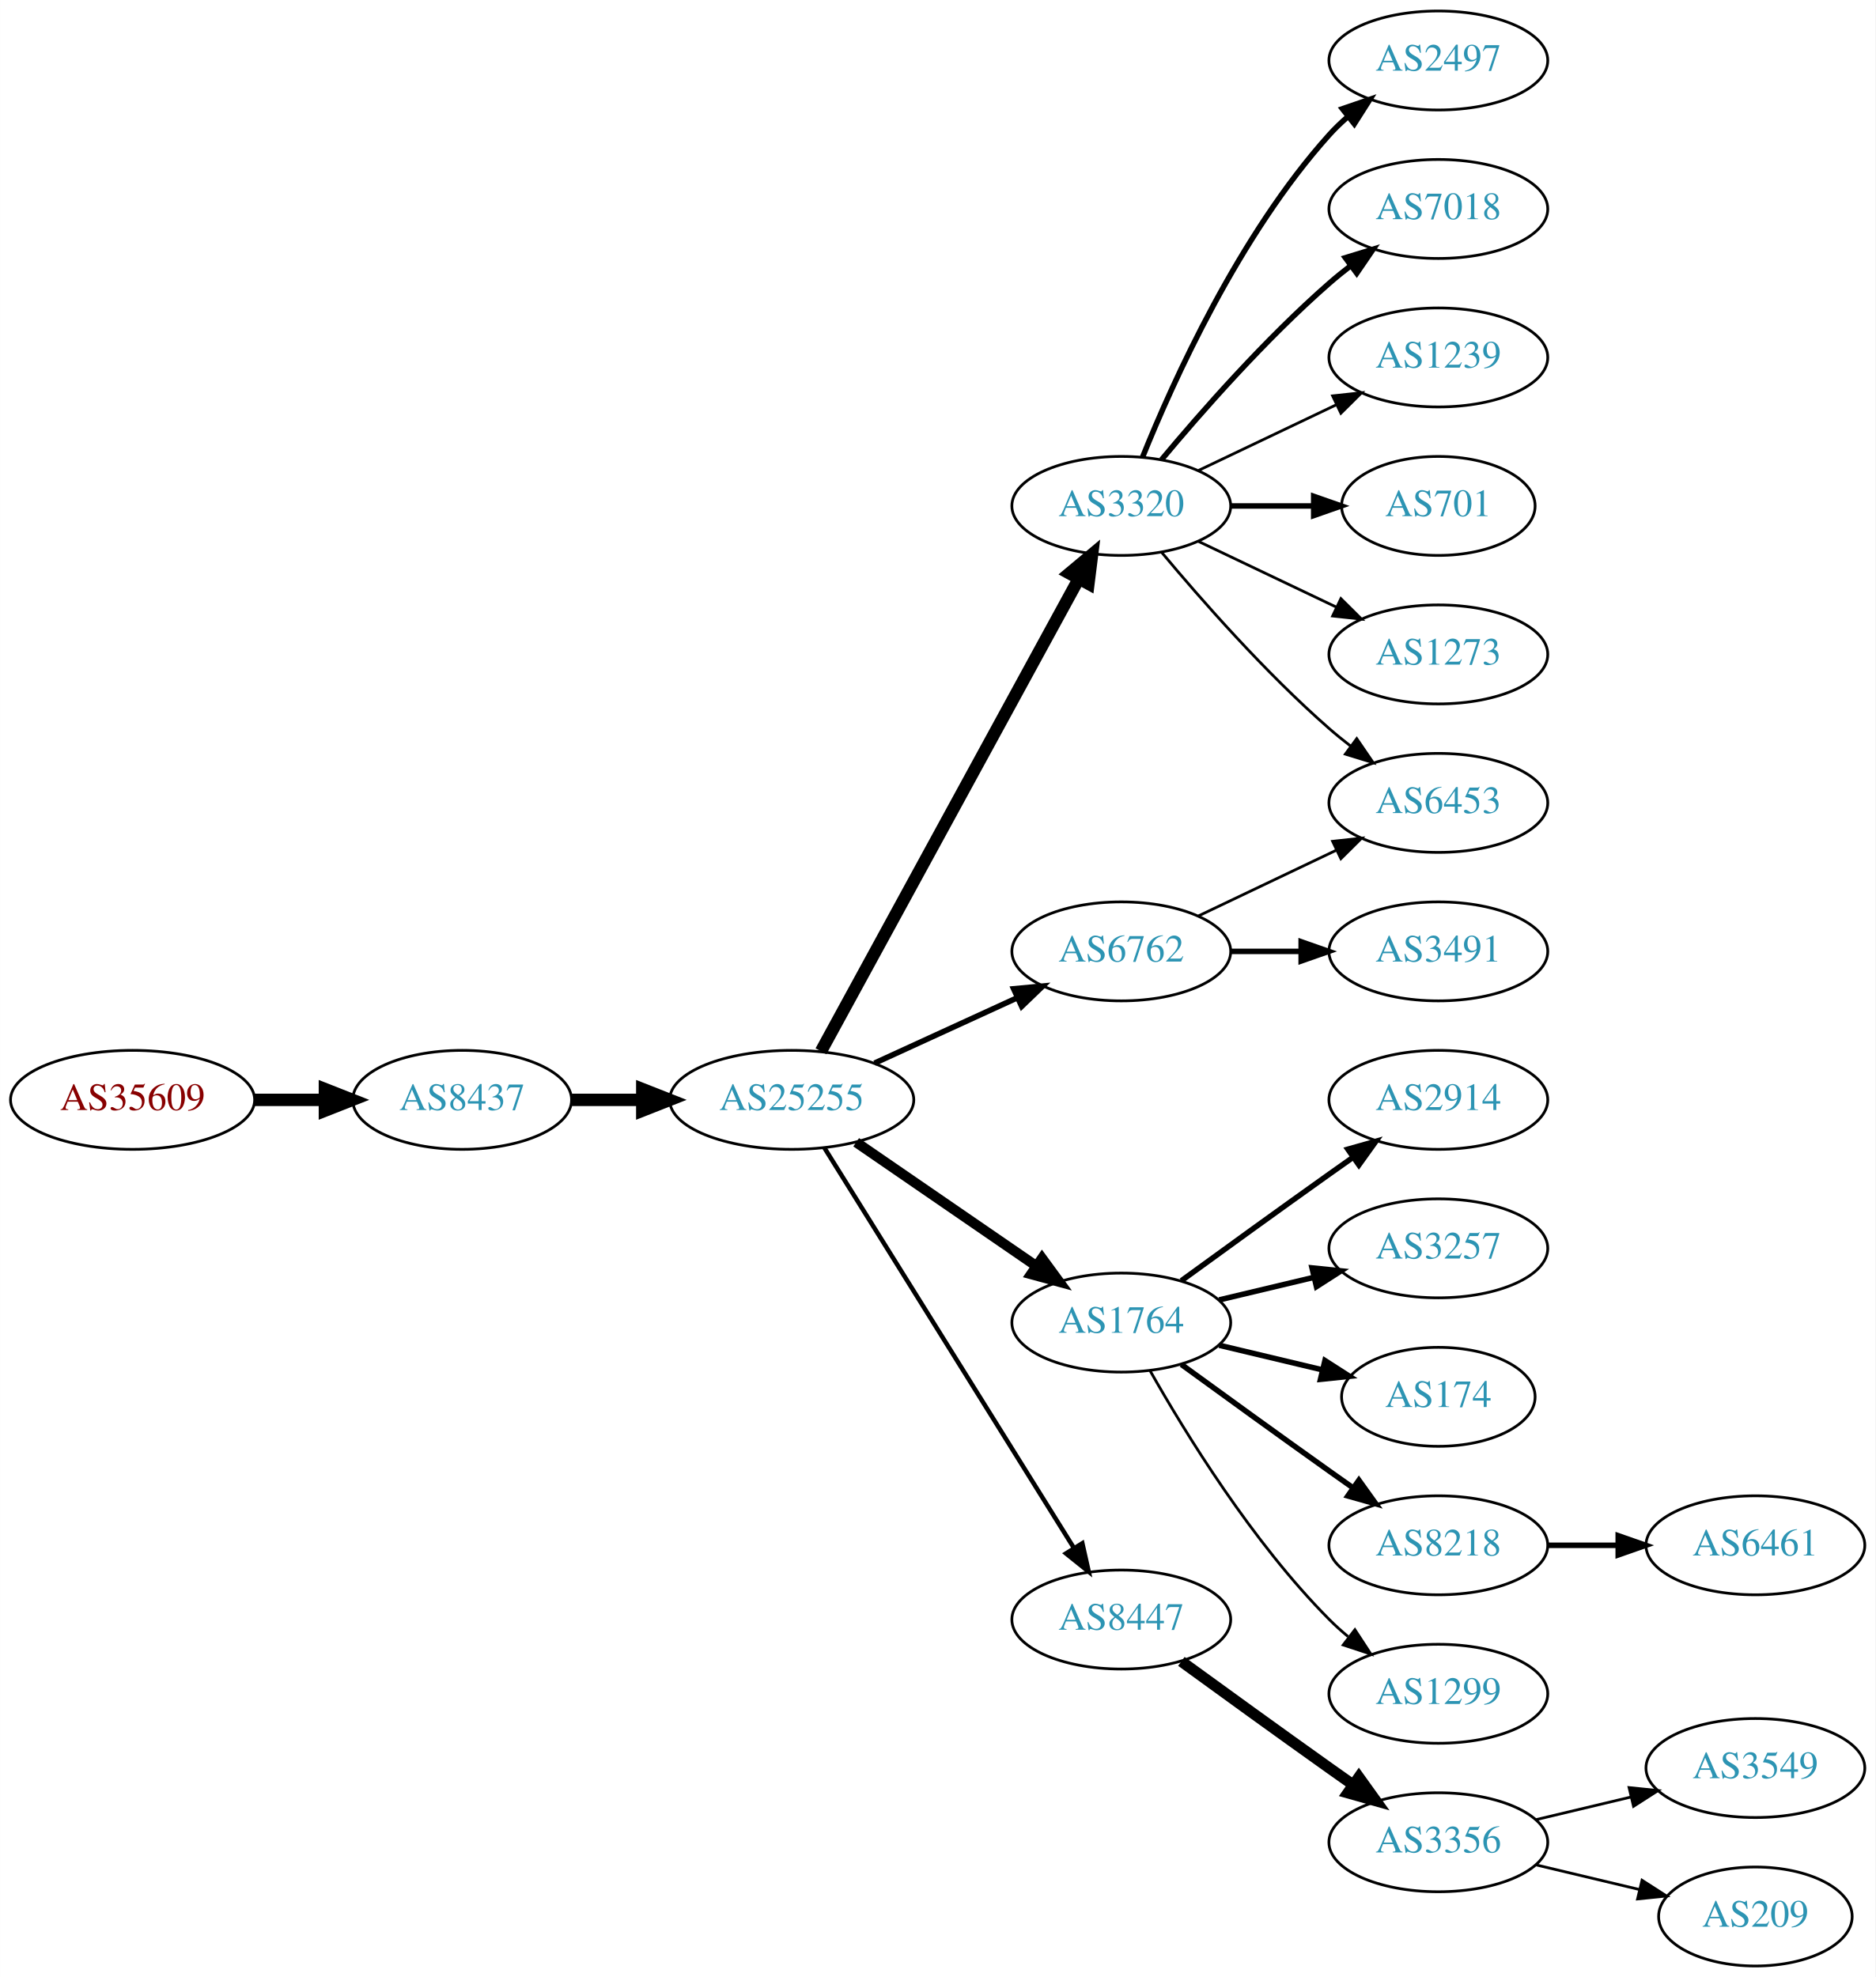
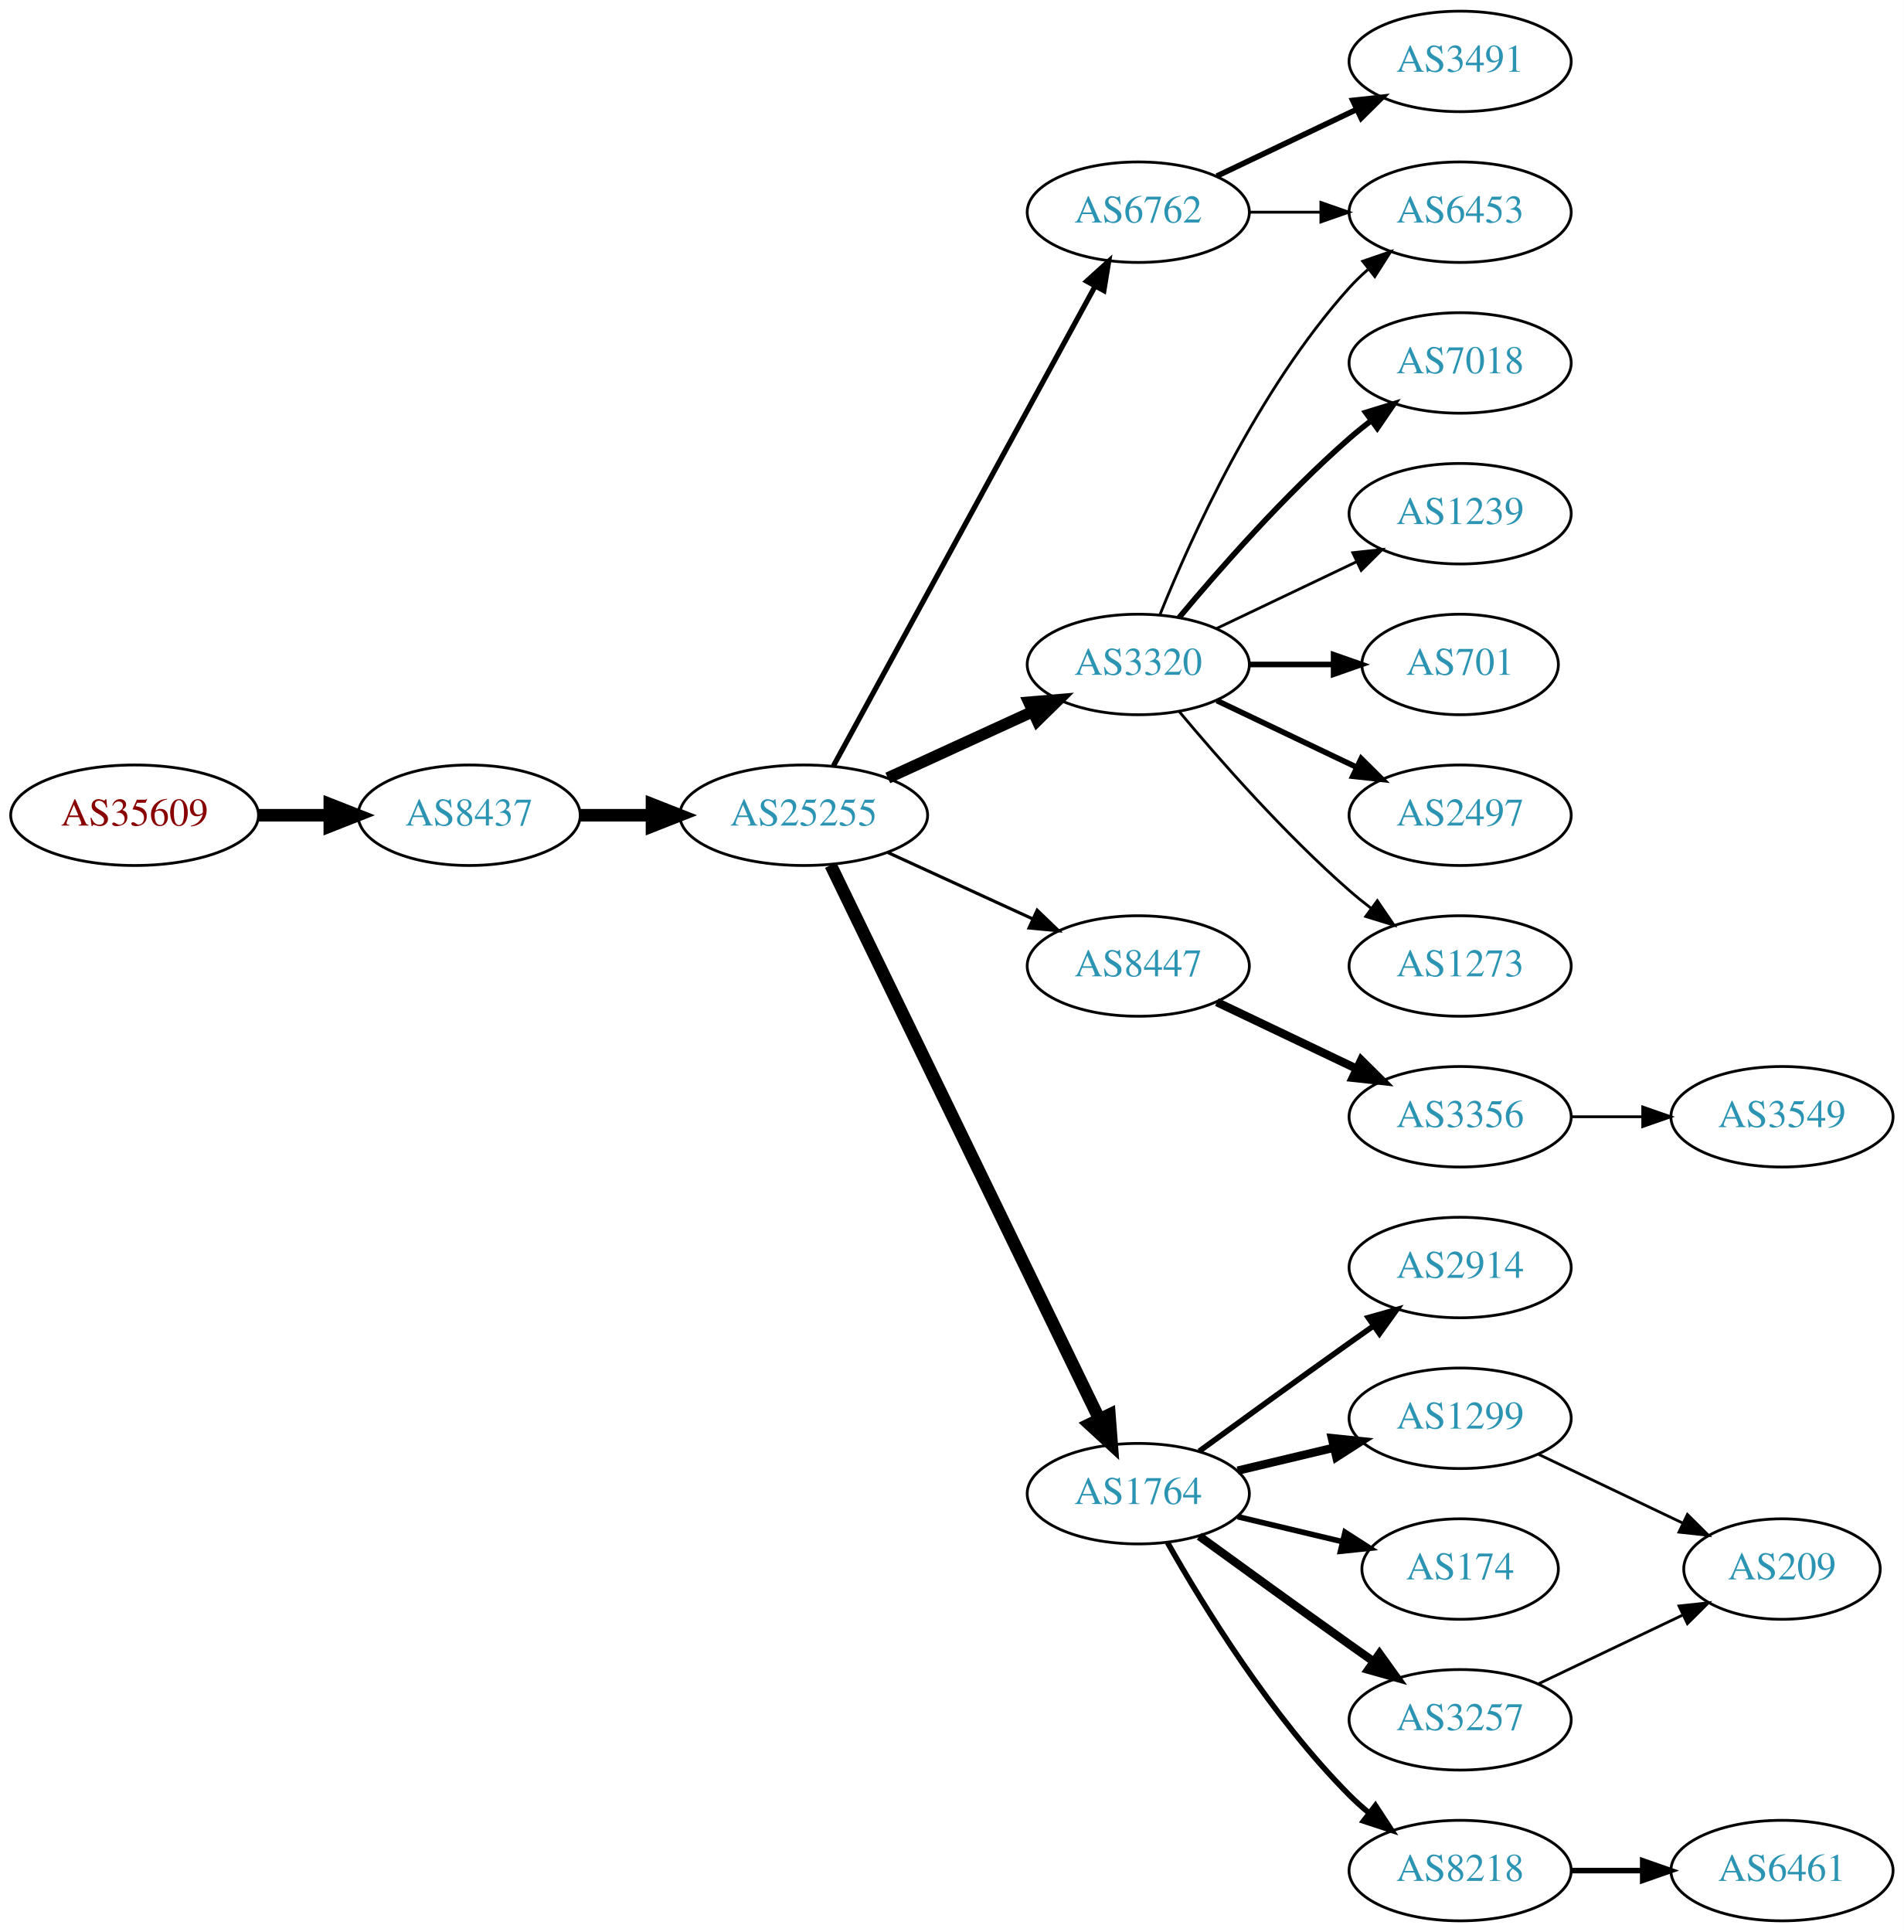
- <svg xmlns="http://www.w3.org/2000/svg" xmlns:xlink="http://www.w3.org/1999/xlink" width="682pt" height="719pt" viewBox="0.00 0.00 681.96 719.00">
-   <g id="graph0" class="graph" transform="scale(1 1) rotate(0) translate(4 715)">
-     <polygon fill="white" stroke="none" points="-4,4 -4,-715 677.956,-715 677.956,4 -4,4" />
+ <svg xmlns="http://www.w3.org/2000/svg" xmlns:xlink="http://www.w3.org/1999/xlink" width="682pt" height="692pt" viewBox="0.00 0.00 681.96 692.00">
+   <g id="graph0" class="graph" transform="scale(1 1) rotate(0) translate(4 688)">
+     <polygon fill="white" stroke="none" points="-4,4 -4,-688 677.956,-688 677.956,4 -4,4" />
    <g id="node1" class="node">
      <g id="a_node1">
        <a xlink:href="/asn/35609" xlink:title="AS35609 ~ Smart Force e.U. [AT]">
-           <ellipse fill="#ffffff" stroke="black" cx="44.196" cy="-315" rx="44.393" ry="18" />
-           <text text-anchor="middle" x="44.196" y="-311.3" font-family="Times,serif" font-size="14.00" fill="#880000">AS35609</text>
+           <ellipse fill="#ffffff" stroke="black" cx="44.196" cy="-396" rx="44.393" ry="18" />
+           <text text-anchor="middle" x="44.196" y="-392.3" font-family="Times,serif" font-size="14.00" fill="#880000">AS35609</text>
        </a>
      </g>
    </g>
    <g id="node2" class="node">
      <g id="a_node2">
        <a xlink:href="/asn/8437" xlink:title="AS8437 ~ Hutchison Drei Austria GmbH [AT]">
-           <ellipse fill="#ffffff" stroke="black" cx="164.039" cy="-315" rx="39.794" ry="18" />
-           <text text-anchor="middle" x="164.039" y="-311.3" font-family="Times,serif" font-size="14.00" fill="#2c94b3">AS8437</text>
+           <ellipse fill="#ffffff" stroke="black" cx="164.039" cy="-396" rx="39.794" ry="18" />
+           <text text-anchor="middle" x="164.039" y="-392.3" font-family="Times,serif" font-size="14.00" fill="#2c94b3">AS8437</text>
        </a>
      </g>
    </g>
    <g id="edge1" class="edge">
-       <path fill="none" stroke="black" stroke-width="4.5" d="M88.407,-315C96.72,-315 105.482,-315 113.965,-315" />
-       <polygon fill="black" stroke="black" stroke-width="4.5" points="114.123,-318.938 124.123,-315 114.123,-311.063 114.123,-318.938" />
+       <path fill="none" stroke="black" stroke-width="4.5" d="M88.407,-396C96.72,-396 105.482,-396 113.965,-396" />
+       <polygon fill="black" stroke="black" stroke-width="4.5" points="114.123,-399.938 124.123,-396 114.123,-392.063 114.123,-399.938" />
    </g>
    <g id="node3" class="node">
      <g id="a_node3">
        <a xlink:href="/asn/25255" xlink:title="AS25255 ~ ==&gt; TELE2 AUSTRIA &lt;== [AT]">
-           <ellipse fill="#ffffff" stroke="black" cx="283.881" cy="-315" rx="44.393" ry="18" />
-           <text text-anchor="middle" x="283.881" y="-311.3" font-family="Times,serif" font-size="14.00" fill="#2c94b3">AS25255</text>
+           <ellipse fill="#ffffff" stroke="black" cx="283.881" cy="-396" rx="44.393" ry="18" />
+           <text text-anchor="middle" x="283.881" y="-392.3" font-family="Times,serif" font-size="14.00" fill="#2c94b3">AS25255</text>
        </a>
      </g>
    </g>
    <g id="edge2" class="edge">
-       <path fill="none" stroke="black" stroke-width="4.5" d="M203.951,-315C212.054,-315 220.729,-315 229.255,-315" />
-       <polygon fill="black" stroke="black" stroke-width="4.5" points="229.533,-318.938 239.533,-315 229.533,-311.063 229.533,-318.938" />
+       <path fill="none" stroke="black" stroke-width="4.5" d="M203.951,-396C212.054,-396 220.729,-396 229.255,-396" />
+       <polygon fill="black" stroke="black" stroke-width="4.5" points="229.533,-399.938 239.533,-396 229.533,-392.063 229.533,-399.938" />
    </g>
    <g id="node4" class="node">
      <g id="a_node4">
-         <a xlink:href="/asn/3320" xlink:title="AS3320 ~ DTAG [DE]">
-           <ellipse fill="#ffffff" stroke="black" cx="403.724" cy="-531" rx="39.794" ry="18" />
-           <text text-anchor="middle" x="403.724" y="-527.3" font-family="Times,serif" font-size="14.00" fill="#2c94b3">AS3320</text>
+         <a xlink:href="/asn/6762" xlink:title="AS6762 ~ TELECOM ITALIA SPARKLE S.p.A. [IT]">
+           <ellipse fill="#ffffff" stroke="black" cx="403.724" cy="-612" rx="39.794" ry="18" />
+           <text text-anchor="middle" x="403.724" y="-608.3" font-family="Times,serif" font-size="14.00" fill="#2c94b3">AS6762</text>
        </a>
      </g>
    </g>
    <g id="edge3" class="edge">
-       <path fill="none" stroke="black" stroke-width="4.5" d="M294.525,-332.676C315.206,-370.584 363.919,-459.873 388.298,-504.559" />
-       <polygon fill="black" stroke="black" stroke-width="4.5" points="384.866,-506.49 393.112,-513.383 391.779,-502.718 384.866,-506.49" />
+       <path fill="none" stroke="black" stroke-width="1.875" d="M294.525,-413.676C315.206,-451.584 363.919,-540.873 388.298,-585.559" />
+       <polygon fill="black" stroke="black" stroke-width="1.875" points="385.25,-587.28 393.112,-594.383 391.395,-583.928 385.25,-587.28" />
    </g>
    <g id="node5" class="node">
      <g id="a_node5">
-         <a xlink:href="/asn/6762" xlink:title="AS6762 ~ TELECOM ITALIA SPARKLE S.p.A. [IT]">
-           <ellipse fill="#ffffff" stroke="black" cx="403.724" cy="-369" rx="39.794" ry="18" />
-           <text text-anchor="middle" x="403.724" y="-365.3" font-family="Times,serif" font-size="14.00" fill="#2c94b3">AS6762</text>
+         <a xlink:href="/asn/3320" xlink:title="AS3320 ~ DTAG [DE]">
+           <ellipse fill="#ffffff" stroke="black" cx="403.724" cy="-450" rx="39.794" ry="18" />
+           <text text-anchor="middle" x="403.724" y="-446.3" font-family="Times,serif" font-size="14.00" fill="#2c94b3">AS3320</text>
        </a>
      </g>
    </g>
    <g id="edge4" class="edge">
-       <path fill="none" stroke="black" stroke-width="2.045" d="M314.011,-328.348C329.622,-335.502 349.02,-344.391 365.692,-352.03" />
-       <polygon fill="black" stroke="black" stroke-width="2.045" points="364.595,-355.378 375.144,-356.362 367.511,-349.014 364.595,-355.378" />
+       <path fill="none" stroke="black" stroke-width="4.125" d="M314.011,-409.348C329.622,-416.502 349.02,-425.391 365.692,-433.03" />
+       <polygon fill="black" stroke="black" stroke-width="4.125" points="364.549,-436.477 375.144,-437.362 367.556,-429.915 364.549,-436.477" />
    </g>
    <g id="node6" class="node">
      <g id="a_node6">
-         <a xlink:href="/asn/1764" xlink:title="AS1764 ~ NEXTLAYER-AS [AT]">
-           <ellipse fill="#ffffff" stroke="black" cx="403.724" cy="-234" rx="39.794" ry="18" />
-           <text text-anchor="middle" x="403.724" y="-230.3" font-family="Times,serif" font-size="14.00" fill="#2c94b3">AS1764</text>
+         <a xlink:href="/asn/8447" xlink:title="AS8447 ~ A1 Telekom Austria AG [AT]">
+           <ellipse fill="#ffffff" stroke="black" cx="403.724" cy="-342" rx="39.794" ry="18" />
+           <text text-anchor="middle" x="403.724" y="-338.3" font-family="Times,serif" font-size="14.00" fill="#2c94b3">AS8447</text>
        </a>
      </g>
    </g>
    <g id="edge5" class="edge">
-       <path fill="none" stroke="black" stroke-width="3.682" d="M307.324,-299.574C325.905,-286.802 352.466,-268.545 372.846,-254.537" />
-       <polygon fill="black" stroke="black" stroke-width="3.682" points="374.902,-257.371 381.16,-248.822 370.936,-251.602 374.902,-257.371" />
+       <path fill="none" stroke="black" stroke-width="1.125" d="M314.011,-382.652C329.622,-375.498 349.02,-366.609 365.692,-358.97" />
+       <polygon fill="black" stroke="black" stroke-width="1.125" points="367.511,-361.986 375.144,-354.638 364.595,-355.622 367.511,-361.986" />
    </g>
    <g id="node7" class="node">
      <g id="a_node7">
-         <a xlink:href="/asn/8447" xlink:title="AS8447 ~ A1 Telekom Austria AG [AT]">
-           <ellipse fill="#ffffff" stroke="black" cx="403.724" cy="-126" rx="39.794" ry="18" />
-           <text text-anchor="middle" x="403.724" y="-122.3" font-family="Times,serif" font-size="14.00" fill="#2c94b3">AS8447</text>
+         <a xlink:href="/asn/1764" xlink:title="AS1764 ~ NEXTLAYER-AS [AT]">
+           <ellipse fill="#ffffff" stroke="black" cx="403.724" cy="-153" rx="39.794" ry="18" />
+           <text text-anchor="middle" x="403.724" y="-149.3" font-family="Times,serif" font-size="14.00" fill="#2c94b3">AS1764</text>
        </a>
      </g>
    </g>
    <g id="edge6" class="edge">
-       <path fill="none" stroke="black" stroke-width="1.636" d="M295.756,-297.558C316.54,-264.225 362,-191.314 386.429,-152.134" />
-       <polygon fill="black" stroke="black" stroke-width="1.636" points="389.554,-153.737 391.875,-143.4 383.614,-150.034 389.554,-153.737" />
+       <path fill="none" stroke="black" stroke-width="4.5" d="M293.546,-378.132C314.027,-335.899 365.514,-229.728 389.74,-179.773" />
+       <polygon fill="black" stroke="black" stroke-width="4.5" points="393.384,-181.283 394.205,-170.567 386.298,-177.846 393.384,-181.283" />
    </g>
    <g id="node8" class="node">
      <g id="a_node8">
-         <a xlink:href="/asn/2497" xlink:title="AS2497 ~ Internet Initiative Japan Inc. [JP]">
-           <ellipse fill="#ffffff" stroke="black" cx="519.017" cy="-693" rx="39.794" ry="18" />
-           <text text-anchor="middle" x="519.017" y="-689.3" font-family="Times,serif" font-size="14.00" fill="#2c94b3">AS2497</text>
+         <a xlink:href="/asn/6453" xlink:title="AS6453 ~ TATA COMMUNICATIONS (AMERICA) INC [US]">
+           <ellipse fill="#ffffff" stroke="black" cx="519.017" cy="-612" rx="39.794" ry="18" />
+           <text text-anchor="middle" x="519.017" y="-608.3" font-family="Times,serif" font-size="14.00" fill="#2c94b3">AS6453</text>
        </a>
      </g>
    </g>
    <g id="edge7" class="edge">
-       <path fill="none" stroke="black" stroke-width="2" d="M411.472,-548.787C422.523,-576.243 446.576,-629.578 479.37,-666 481.373,-668.224 483.591,-670.363 485.924,-672.397" />
-       <polygon fill="black" stroke="black" stroke-width="2" points="484.122,-675.433 494.143,-678.873 488.454,-669.935 484.122,-675.433" />
+       <path fill="none" stroke="black" d="M443.396,-612C451.599,-612 460.363,-612 468.895,-612" />
+       <polygon fill="black" stroke="black" points="469.134,-615.5 479.134,-612 469.134,-608.5 469.134,-615.5" />
    </g>
    <g id="node9" class="node">
      <g id="a_node9">
-         <a xlink:href="/asn/7018" xlink:title="AS7018 ~ AT&amp;T Services, Inc. [US]">
-           <ellipse fill="#ffffff" stroke="black" cx="519.017" cy="-639" rx="39.794" ry="18" />
-           <text text-anchor="middle" x="519.017" y="-635.3" font-family="Times,serif" font-size="14.00" fill="#2c94b3">AS7018</text>
+         <a xlink:href="/asn/3491" xlink:title="AS3491 ~ PCCW Global, Inc. [US]">
+           <ellipse fill="#ffffff" stroke="black" cx="519.017" cy="-666" rx="39.794" ry="18" />
+           <text text-anchor="middle" x="519.017" y="-662.3" font-family="Times,serif" font-size="14.00" fill="#2c94b3">AS3491</text>
        </a>
      </g>
    </g>
    <g id="edge8" class="edge">
-       <path fill="none" stroke="black" stroke-width="2" d="M418.354,-547.817C432.636,-564.929 456.183,-591.745 479.37,-612 481.836,-614.154 484.475,-616.294 487.172,-618.372" />
-       <polygon fill="black" stroke="black" stroke-width="2" points="485.197,-621.264 495.326,-624.37 489.345,-615.625 485.197,-621.264" />
+       <path fill="none" stroke="black" stroke-width="2" d="M431.86,-624.934C446.854,-632.081 465.675,-641.052 481.898,-648.785" />
+       <polygon fill="black" stroke="black" stroke-width="2" points="480.569,-652.028 491.102,-653.171 483.581,-645.709 480.569,-652.028" />
+     </g>
+     <g id="edge14" class="edge">
+       <path fill="none" stroke="black" d="M411.472,-467.787C422.523,-495.243 446.576,-548.578 479.37,-585 481.373,-587.224 483.591,-589.363 485.924,-591.397" />
+       <polygon fill="black" stroke="black" points="484.122,-594.433 494.143,-597.873 488.454,-588.935 484.122,-594.433" />
    </g>
    <g id="node10" class="node">
      <g id="a_node10">
-         <a xlink:href="/asn/1239" xlink:title="AS1239 ~ Sprint [US]">
-           <ellipse fill="#ffffff" stroke="black" cx="519.017" cy="-585" rx="39.794" ry="18" />
-           <text text-anchor="middle" x="519.017" y="-581.3" font-family="Times,serif" font-size="14.00" fill="#2c94b3">AS1239</text>
+         <a xlink:href="/asn/7018" xlink:title="AS7018 ~ AT&amp;T Services, Inc. [US]">
+           <ellipse fill="#ffffff" stroke="black" cx="519.017" cy="-558" rx="39.794" ry="18" />
+           <text text-anchor="middle" x="519.017" y="-554.3" font-family="Times,serif" font-size="14.00" fill="#2c94b3">AS7018</text>
        </a>
      </g>
    </g>
    <g id="edge9" class="edge">
-       <path fill="none" stroke="black" d="M431.86,-543.934C446.854,-551.081 465.675,-560.052 481.898,-567.785" />
-       <polygon fill="black" stroke="black" points="480.569,-571.028 491.102,-572.171 483.581,-564.709 480.569,-571.028" />
+       <path fill="none" stroke="black" stroke-width="2" d="M418.354,-466.817C432.636,-483.929 456.183,-510.745 479.37,-531 481.836,-533.154 484.475,-535.294 487.172,-537.372" />
+       <polygon fill="black" stroke="black" stroke-width="2" points="485.197,-540.264 495.326,-543.37 489.345,-534.625 485.197,-540.264" />
    </g>
    <g id="node11" class="node">
      <g id="a_node11">
-         <a xlink:href="/asn/701" xlink:title="AS701 ~ UUNET [US]">
-           <ellipse fill="#ffffff" stroke="black" cx="519.017" cy="-531" rx="35.194" ry="18" />
-           <text text-anchor="middle" x="519.017" y="-527.3" font-family="Times,serif" font-size="14.00" fill="#2c94b3">AS701</text>
+         <a xlink:href="/asn/1239" xlink:title="AS1239 ~ Sprint [US]">
+           <ellipse fill="#ffffff" stroke="black" cx="519.017" cy="-504" rx="39.794" ry="18" />
+           <text text-anchor="middle" x="519.017" y="-500.3" font-family="Times,serif" font-size="14.00" fill="#2c94b3">AS1239</text>
        </a>
      </g>
    </g>
    <g id="edge10" class="edge">
-       <path fill="none" stroke="black" stroke-width="2" d="M443.396,-531C453.101,-531 463.592,-531 473.555,-531" />
-       <polygon fill="black" stroke="black" stroke-width="2" points="473.691,-534.5 483.691,-531 473.691,-527.5 473.691,-534.5" />
+       <path fill="none" stroke="black" d="M431.86,-462.934C446.854,-470.081 465.675,-479.052 481.898,-486.785" />
+       <polygon fill="black" stroke="black" points="480.569,-490.028 491.102,-491.171 483.581,-483.709 480.569,-490.028" />
    </g>
    <g id="node12" class="node">
      <g id="a_node12">
-         <a xlink:href="/asn/1273" xlink:title="AS1273 ~ Vodafone Group PLC [EU]">
-           <ellipse fill="#ffffff" stroke="black" cx="519.017" cy="-477" rx="39.794" ry="18" />
-           <text text-anchor="middle" x="519.017" y="-473.3" font-family="Times,serif" font-size="14.00" fill="#2c94b3">AS1273</text>
+         <a xlink:href="/asn/701" xlink:title="AS701 ~ UUNET [US]">
+           <ellipse fill="#ffffff" stroke="black" cx="519.017" cy="-450" rx="35.194" ry="18" />
+           <text text-anchor="middle" x="519.017" y="-446.3" font-family="Times,serif" font-size="14.00" fill="#2c94b3">AS701</text>
        </a>
      </g>
    </g>
    <g id="edge11" class="edge">
-       <path fill="none" stroke="black" d="M431.86,-518.066C446.854,-510.919 465.675,-501.948 481.898,-494.215" />
-       <polygon fill="black" stroke="black" points="483.581,-497.291 491.102,-489.829 480.569,-490.972 483.581,-497.291" />
+       <path fill="none" stroke="black" stroke-width="2" d="M443.396,-450C453.101,-450 463.592,-450 473.555,-450" />
+       <polygon fill="black" stroke="black" stroke-width="2" points="473.691,-453.5 483.691,-450 473.691,-446.5 473.691,-453.5" />
    </g>
    <g id="node13" class="node">
      <g id="a_node13">
-         <a xlink:href="/asn/6453" xlink:title="AS6453 ~ TATA COMMUNICATIONS (AMERICA) INC [US]">
-           <ellipse fill="#ffffff" stroke="black" cx="519.017" cy="-423" rx="39.794" ry="18" />
-           <text text-anchor="middle" x="519.017" y="-419.3" font-family="Times,serif" font-size="14.00" fill="#2c94b3">AS6453</text>
+         <a xlink:href="/asn/2497" xlink:title="AS2497 ~ Internet Initiative Japan Inc. [JP]">
+           <ellipse fill="#ffffff" stroke="black" cx="519.017" cy="-396" rx="39.794" ry="18" />
+           <text text-anchor="middle" x="519.017" y="-392.3" font-family="Times,serif" font-size="14.00" fill="#2c94b3">AS2497</text>
        </a>
      </g>
    </g>
    <g id="edge12" class="edge">
-       <path fill="none" stroke="black" d="M418.354,-514.183C432.636,-497.071 456.183,-470.255 479.37,-450 481.836,-447.846 484.475,-445.706 487.172,-443.628" />
-       <polygon fill="black" stroke="black" points="489.345,-446.375 495.326,-437.63 485.197,-440.736 489.345,-446.375" />
-     </g>
-     <g id="edge19" class="edge">
-       <path fill="none" stroke="black" d="M431.86,-381.934C446.854,-389.081 465.675,-398.052 481.898,-405.785" />
-       <polygon fill="black" stroke="black" points="480.569,-409.028 491.102,-410.171 483.581,-402.709 480.569,-409.028" />
-     </g>
-     <g id="node20" class="node">
-       <g id="a_node20">
-         <a xlink:href="/asn/3491" xlink:title="AS3491 ~ PCCW Global, Inc. [US]">
-           <ellipse fill="#ffffff" stroke="black" cx="519.017" cy="-369" rx="39.794" ry="18" />
-           <text text-anchor="middle" x="519.017" y="-365.3" font-family="Times,serif" font-size="14.00" fill="#2c94b3">AS3491</text>
-         </a>
-       </g>
-     </g>
-     <g id="edge20" class="edge">
-       <path fill="none" stroke="black" stroke-width="2" d="M443.396,-369C451.599,-369 460.363,-369 468.895,-369" />
-       <polygon fill="black" stroke="black" stroke-width="2" points="469.134,-372.5 479.134,-369 469.134,-365.5 469.134,-372.5" />
+       <path fill="none" stroke="black" stroke-width="2" d="M431.86,-437.066C446.854,-429.919 465.675,-420.948 481.898,-413.215" />
+       <polygon fill="black" stroke="black" stroke-width="2" points="483.581,-416.291 491.102,-408.829 480.569,-409.972 483.581,-416.291" />
    </g>
    <g id="node14" class="node">
      <g id="a_node14">
-         <a xlink:href="/asn/2914" xlink:title="AS2914 ~ NTT America, Inc. [US]">
-           <ellipse fill="#ffffff" stroke="black" cx="519.017" cy="-315" rx="39.794" ry="18" />
-           <text text-anchor="middle" x="519.017" y="-311.3" font-family="Times,serif" font-size="14.00" fill="#2c94b3">AS2914</text>
+         <a xlink:href="/asn/1273" xlink:title="AS1273 ~ Vodafone Group PLC [EU]">
+           <ellipse fill="#ffffff" stroke="black" cx="519.017" cy="-342" rx="39.794" ry="18" />
+           <text text-anchor="middle" x="519.017" y="-338.3" font-family="Times,serif" font-size="14.00" fill="#2c94b3">AS1273</text>
        </a>
      </g>
    </g>
    <g id="edge13" class="edge">
-       <path fill="none" stroke="black" stroke-width="2" d="M425.572,-249.222C440.506,-260.091 461.12,-275.025 479.37,-288 482.191,-290.005 485.134,-292.085 488.082,-294.159" />
-       <polygon fill="black" stroke="black" stroke-width="2" points="486.109,-297.05 496.306,-299.926 490.128,-291.319 486.109,-297.05" />
+       <path fill="none" stroke="black" d="M418.354,-433.183C432.636,-416.071 456.183,-389.255 479.37,-369 481.836,-366.846 484.475,-364.706 487.172,-362.628" />
+       <polygon fill="black" stroke="black" points="489.345,-365.375 495.326,-356.63 485.197,-359.736 489.345,-365.375" />
    </g>
    <g id="node15" class="node">
      <g id="a_node15">
-         <a xlink:href="/asn/3257" xlink:title="AS3257 ~ GTT [DE]">
-           <ellipse fill="#ffffff" stroke="black" cx="519.017" cy="-261" rx="39.794" ry="18" />
-           <text text-anchor="middle" x="519.017" y="-257.3" font-family="Times,serif" font-size="14.00" fill="#2c94b3">AS3257</text>
-         </a>
-       </g>
-     </g>
-     <g id="edge14" class="edge">
-       <path fill="none" stroke="black" stroke-width="2" d="M439.331,-242.248C450.202,-244.838 462.357,-247.735 473.799,-250.462" />
-       <polygon fill="black" stroke="black" stroke-width="2" points="473.082,-253.889 483.621,-252.803 474.705,-247.08 473.082,-253.889" />
-     </g>
-     <g id="node16" class="node">
-       <g id="a_node16">
-         <a xlink:href="/asn/174" xlink:title="AS174 ~ Cogent Communications [US]">
-           <ellipse fill="#ffffff" stroke="black" cx="519.017" cy="-207" rx="35.194" ry="18" />
-           <text text-anchor="middle" x="519.017" y="-203.3" font-family="Times,serif" font-size="14.00" fill="#2c94b3">AS174</text>
+         <a xlink:href="/asn/3356" xlink:title="AS3356 ~ Level 3 Parent, LLC [US]">
+           <ellipse fill="#ffffff" stroke="black" cx="519.017" cy="-288" rx="39.794" ry="18" />
+           <text text-anchor="middle" x="519.017" y="-284.3" font-family="Times,serif" font-size="14.00" fill="#2c94b3">AS3356</text>
        </a>
      </g>
    </g>
    <g id="edge15" class="edge">
-       <path fill="none" stroke="black" stroke-width="2" d="M439.331,-225.752C451.125,-222.942 464.43,-219.771 476.698,-216.847" />
-       <polygon fill="black" stroke="black" stroke-width="2" points="477.787,-220.186 486.703,-214.463 476.164,-213.376 477.787,-220.186" />
+       <path fill="none" stroke="black" stroke-width="3" d="M431.86,-329.066C446.854,-321.919 465.675,-312.948 481.898,-305.215" />
+       <polygon fill="black" stroke="black" stroke-width="3" points="483.581,-308.291 491.102,-300.829 480.569,-301.972 483.581,-308.291" />
    </g>
    <g id="node17" class="node">
      <g id="a_node17">
-         <a xlink:href="/asn/8218" xlink:title="AS8218 ~ legacy Neotelecoms [FR]">
-           <ellipse fill="#ffffff" stroke="black" cx="519.017" cy="-153" rx="39.794" ry="18" />
-           <text text-anchor="middle" x="519.017" y="-149.3" font-family="Times,serif" font-size="14.00" fill="#2c94b3">AS8218</text>
-         </a>
-       </g>
-     </g>
-     <g id="edge16" class="edge">
-       <path fill="none" stroke="black" stroke-width="2" d="M425.572,-218.778C440.506,-207.909 461.12,-192.975 479.37,-180 482.191,-177.995 485.134,-175.915 488.082,-173.841" />
-       <polygon fill="black" stroke="black" stroke-width="2" points="490.128,-176.681 496.306,-168.074 486.109,-170.95 490.128,-176.681" />
+         <a xlink:href="/asn/2914" xlink:title="AS2914 ~ NTT America, Inc. [US]">
+           <ellipse fill="#ffffff" stroke="black" cx="519.017" cy="-234" rx="39.794" ry="18" />
+           <text text-anchor="middle" x="519.017" y="-230.3" font-family="Times,serif" font-size="14.00" fill="#2c94b3">AS2914</text>
+         </a>
+       </g>
+     </g>
+     <g id="edge17" class="edge">
+       <path fill="none" stroke="black" stroke-width="2" d="M425.572,-168.222C440.506,-179.091 461.12,-194.025 479.37,-207 482.191,-209.005 485.134,-211.085 488.082,-213.159" />
+       <polygon fill="black" stroke="black" stroke-width="2" points="486.109,-216.05 496.306,-218.926 490.128,-210.319 486.109,-216.05" />
    </g>
    <g id="node18" class="node">
      <g id="a_node18">
        <a xlink:href="/asn/1299" xlink:title="AS1299 ~ Telia Carrier [EU]">
-           <ellipse fill="#ffffff" stroke="black" cx="519.017" cy="-99" rx="39.794" ry="18" />
-           <text text-anchor="middle" x="519.017" y="-95.3" font-family="Times,serif" font-size="14.00" fill="#2c94b3">AS1299</text>
-         </a>
-       </g>
-     </g>
-     <g id="edge17" class="edge">
-       <path fill="none" stroke="black" d="M414.184,-216.51C426.965,-193.904 451.398,-154.114 479.37,-126 481.481,-123.879 483.777,-121.812 486.163,-119.829" />
-       <polygon fill="black" stroke="black" points="488.678,-122.31 494.478,-113.444 484.415,-116.758 488.678,-122.31" />
+           <ellipse fill="#ffffff" stroke="black" cx="519.017" cy="-180" rx="39.794" ry="18" />
+           <text text-anchor="middle" x="519.017" y="-176.3" font-family="Times,serif" font-size="14.00" fill="#2c94b3">AS1299</text>
+         </a>
+       </g>
+     </g>
+     <g id="edge18" class="edge">
+       <path fill="none" stroke="black" stroke-width="3" d="M439.331,-161.248C450.202,-163.838 462.357,-166.735 473.799,-169.462" />
+       <polygon fill="black" stroke="black" stroke-width="3" points="473.082,-172.889 483.621,-171.803 474.705,-166.08 473.082,-172.889" />
+     </g>
+     <g id="node19" class="node">
+       <g id="a_node19">
+         <a xlink:href="/asn/174" xlink:title="AS174 ~ Cogent Communications [US]">
+           <ellipse fill="#ffffff" stroke="black" cx="519.017" cy="-126" rx="35.194" ry="18" />
+           <text text-anchor="middle" x="519.017" y="-122.3" font-family="Times,serif" font-size="14.00" fill="#2c94b3">AS174</text>
+         </a>
+       </g>
+     </g>
+     <g id="edge19" class="edge">
+       <path fill="none" stroke="black" stroke-width="2" d="M439.331,-144.752C451.125,-141.942 464.43,-138.771 476.698,-135.847" />
+       <polygon fill="black" stroke="black" stroke-width="2" points="477.787,-139.186 486.703,-133.463 476.164,-132.376 477.787,-139.186" />
+     </g>
+     <g id="node20" class="node">
+       <g id="a_node20">
+         <a xlink:href="/asn/3257" xlink:title="AS3257 ~ GTT [DE]">
+           <ellipse fill="#ffffff" stroke="black" cx="519.017" cy="-72" rx="39.794" ry="18" />
+           <text text-anchor="middle" x="519.017" y="-68.3" font-family="Times,serif" font-size="14.00" fill="#2c94b3">AS3257</text>
+         </a>
+       </g>
+     </g>
+     <g id="edge20" class="edge">
+       <path fill="none" stroke="black" stroke-width="3" d="M425.572,-137.778C440.506,-126.909 461.12,-111.975 479.37,-99 482.191,-96.995 485.134,-94.915 488.082,-92.841" />
+       <polygon fill="black" stroke="black" stroke-width="3" points="490.128,-95.681 496.306,-87.074 486.109,-89.95 490.128,-95.681" />
    </g>
    <g id="node21" class="node">
      <g id="a_node21">
-         <a xlink:href="/asn/3356" xlink:title="AS3356 ~ Level 3 Parent, LLC [US]">
-           <ellipse fill="#ffffff" stroke="black" cx="519.017" cy="-45" rx="39.794" ry="18" />
-           <text text-anchor="middle" x="519.017" y="-41.3" font-family="Times,serif" font-size="14.00" fill="#2c94b3">AS3356</text>
+         <a xlink:href="/asn/8218" xlink:title="AS8218 ~ legacy Neotelecoms [FR]">
+           <ellipse fill="#ffffff" stroke="black" cx="519.017" cy="-18" rx="39.794" ry="18" />
+           <text text-anchor="middle" x="519.017" y="-14.3" font-family="Times,serif" font-size="14.00" fill="#2c94b3">AS8218</text>
        </a>
      </g>
    </g>
    <g id="edge21" class="edge">
-       <path fill="none" stroke="black" stroke-width="4" d="M425.572,-110.778C440.506,-99.909 461.12,-84.975 479.37,-72 482.191,-69.995 485.134,-67.915 488.082,-65.841" />
-       <polygon fill="black" stroke="black" stroke-width="4" points="490.128,-68.681 496.306,-60.074 486.109,-62.95 490.128,-68.681" />
-     </g>
-     <g id="node19" class="node">
-       <g id="a_node19">
-         <a xlink:href="/asn/6461" xlink:title="AS6461 ~ Zayo Bandwidth [US]">
-           <ellipse fill="#ffffff" stroke="black" cx="634.31" cy="-153" rx="39.794" ry="18" />
-           <text text-anchor="middle" x="634.31" y="-149.3" font-family="Times,serif" font-size="14.00" fill="#2c94b3">AS6461</text>
-         </a>
-       </g>
-     </g>
-     <g id="edge18" class="edge">
-       <path fill="none" stroke="black" stroke-width="2" d="M558.689,-153C566.892,-153 575.656,-153 584.188,-153" />
-       <polygon fill="black" stroke="black" stroke-width="2" points="584.427,-156.5 594.427,-153 584.427,-149.5 584.427,-156.5" />
-     </g>
-     <g id="node22" class="node">
-       <g id="a_node22">
+       <path fill="none" stroke="black" stroke-width="2" d="M414.184,-135.51C426.965,-112.904 451.398,-73.114 479.37,-45 481.481,-42.879 483.777,-40.812 486.163,-38.829" />
+       <polygon fill="black" stroke="black" stroke-width="2" points="488.678,-41.31 494.478,-32.444 484.415,-35.758 488.678,-41.31" />
+     </g>
+     <g id="node16" class="node">
+       <g id="a_node16">
        <a xlink:href="/asn/3549" xlink:title="AS3549 ~ Level 3 Parent, LLC [US]">
-           <ellipse fill="#ffffff" stroke="black" cx="634.31" cy="-72" rx="39.794" ry="18" />
-           <text text-anchor="middle" x="634.31" y="-68.3" font-family="Times,serif" font-size="14.00" fill="#2c94b3">AS3549</text>
-         </a>
-       </g>
-     </g>
-     <g id="edge22" class="edge">
-       <path fill="none" stroke="black" d="M554.624,-53.248C565.495,-55.838 577.65,-58.735 589.092,-61.462" />
-       <polygon fill="black" stroke="black" points="588.375,-64.889 598.914,-63.803 589.998,-58.08 588.375,-64.889" />
+           <ellipse fill="#ffffff" stroke="black" cx="634.31" cy="-288" rx="39.794" ry="18" />
+           <text text-anchor="middle" x="634.31" y="-284.3" font-family="Times,serif" font-size="14.00" fill="#2c94b3">AS3549</text>
+         </a>
+       </g>
+     </g>
+     <g id="edge16" class="edge">
+       <path fill="none" stroke="black" d="M558.689,-288C566.892,-288 575.656,-288 584.188,-288" />
+       <polygon fill="black" stroke="black" points="584.427,-291.5 594.427,-288 584.427,-284.5 584.427,-291.5" />
    </g>
    <g id="node23" class="node">
      <g id="a_node23">
        <a xlink:href="/asn/209" xlink:title="AS209 ~ CenturyLink Communications, LLC [US]">
-           <ellipse fill="#ffffff" stroke="black" cx="634.31" cy="-18" rx="35.194" ry="18" />
-           <text text-anchor="middle" x="634.31" y="-14.3" font-family="Times,serif" font-size="14.00" fill="#2c94b3">AS209</text>
+           <ellipse fill="#ffffff" stroke="black" cx="634.31" cy="-126" rx="35.194" ry="18" />
+           <text text-anchor="middle" x="634.31" y="-122.3" font-family="Times,serif" font-size="14.00" fill="#2c94b3">AS209</text>
        </a>
      </g>
    </g>
    <g id="edge23" class="edge">
-       <path fill="none" stroke="black" d="M554.624,-36.752C566.418,-33.941 579.723,-30.771 591.991,-27.847" />
-       <polygon fill="black" stroke="black" points="593.08,-31.186 601.996,-25.463 591.457,-24.377 593.08,-31.186" />
+       <path fill="none" stroke="black" d="M547.153,-167.066C562.585,-159.71 582.07,-150.423 598.606,-142.541" />
+       <polygon fill="black" stroke="black" points="600.426,-145.551 607.947,-138.089 597.414,-139.232 600.426,-145.551" />
+     </g>
+     <g id="edge24" class="edge">
+       <path fill="none" stroke="black" d="M547.153,-84.934C562.585,-92.29 582.07,-101.577 598.606,-109.459" />
+       <polygon fill="black" stroke="black" points="597.414,-112.768 607.947,-113.911 600.426,-106.449 597.414,-112.768" />
+     </g>
+     <g id="node22" class="node">
+       <g id="a_node22">
+         <a xlink:href="/asn/6461" xlink:title="AS6461 ~ Zayo Bandwidth [US]">
+           <ellipse fill="#ffffff" stroke="black" cx="634.31" cy="-18" rx="39.794" ry="18" />
+           <text text-anchor="middle" x="634.31" y="-14.3" font-family="Times,serif" font-size="14.00" fill="#2c94b3">AS6461</text>
+         </a>
+       </g>
+     </g>
+     <g id="edge22" class="edge">
+       <path fill="none" stroke="black" stroke-width="2" d="M558.689,-18C566.892,-18 575.656,-18 584.188,-18" />
+       <polygon fill="black" stroke="black" stroke-width="2" points="584.427,-21.5 594.427,-18 584.427,-14.5 584.427,-21.5" />
    </g>
  </g>
</svg>
